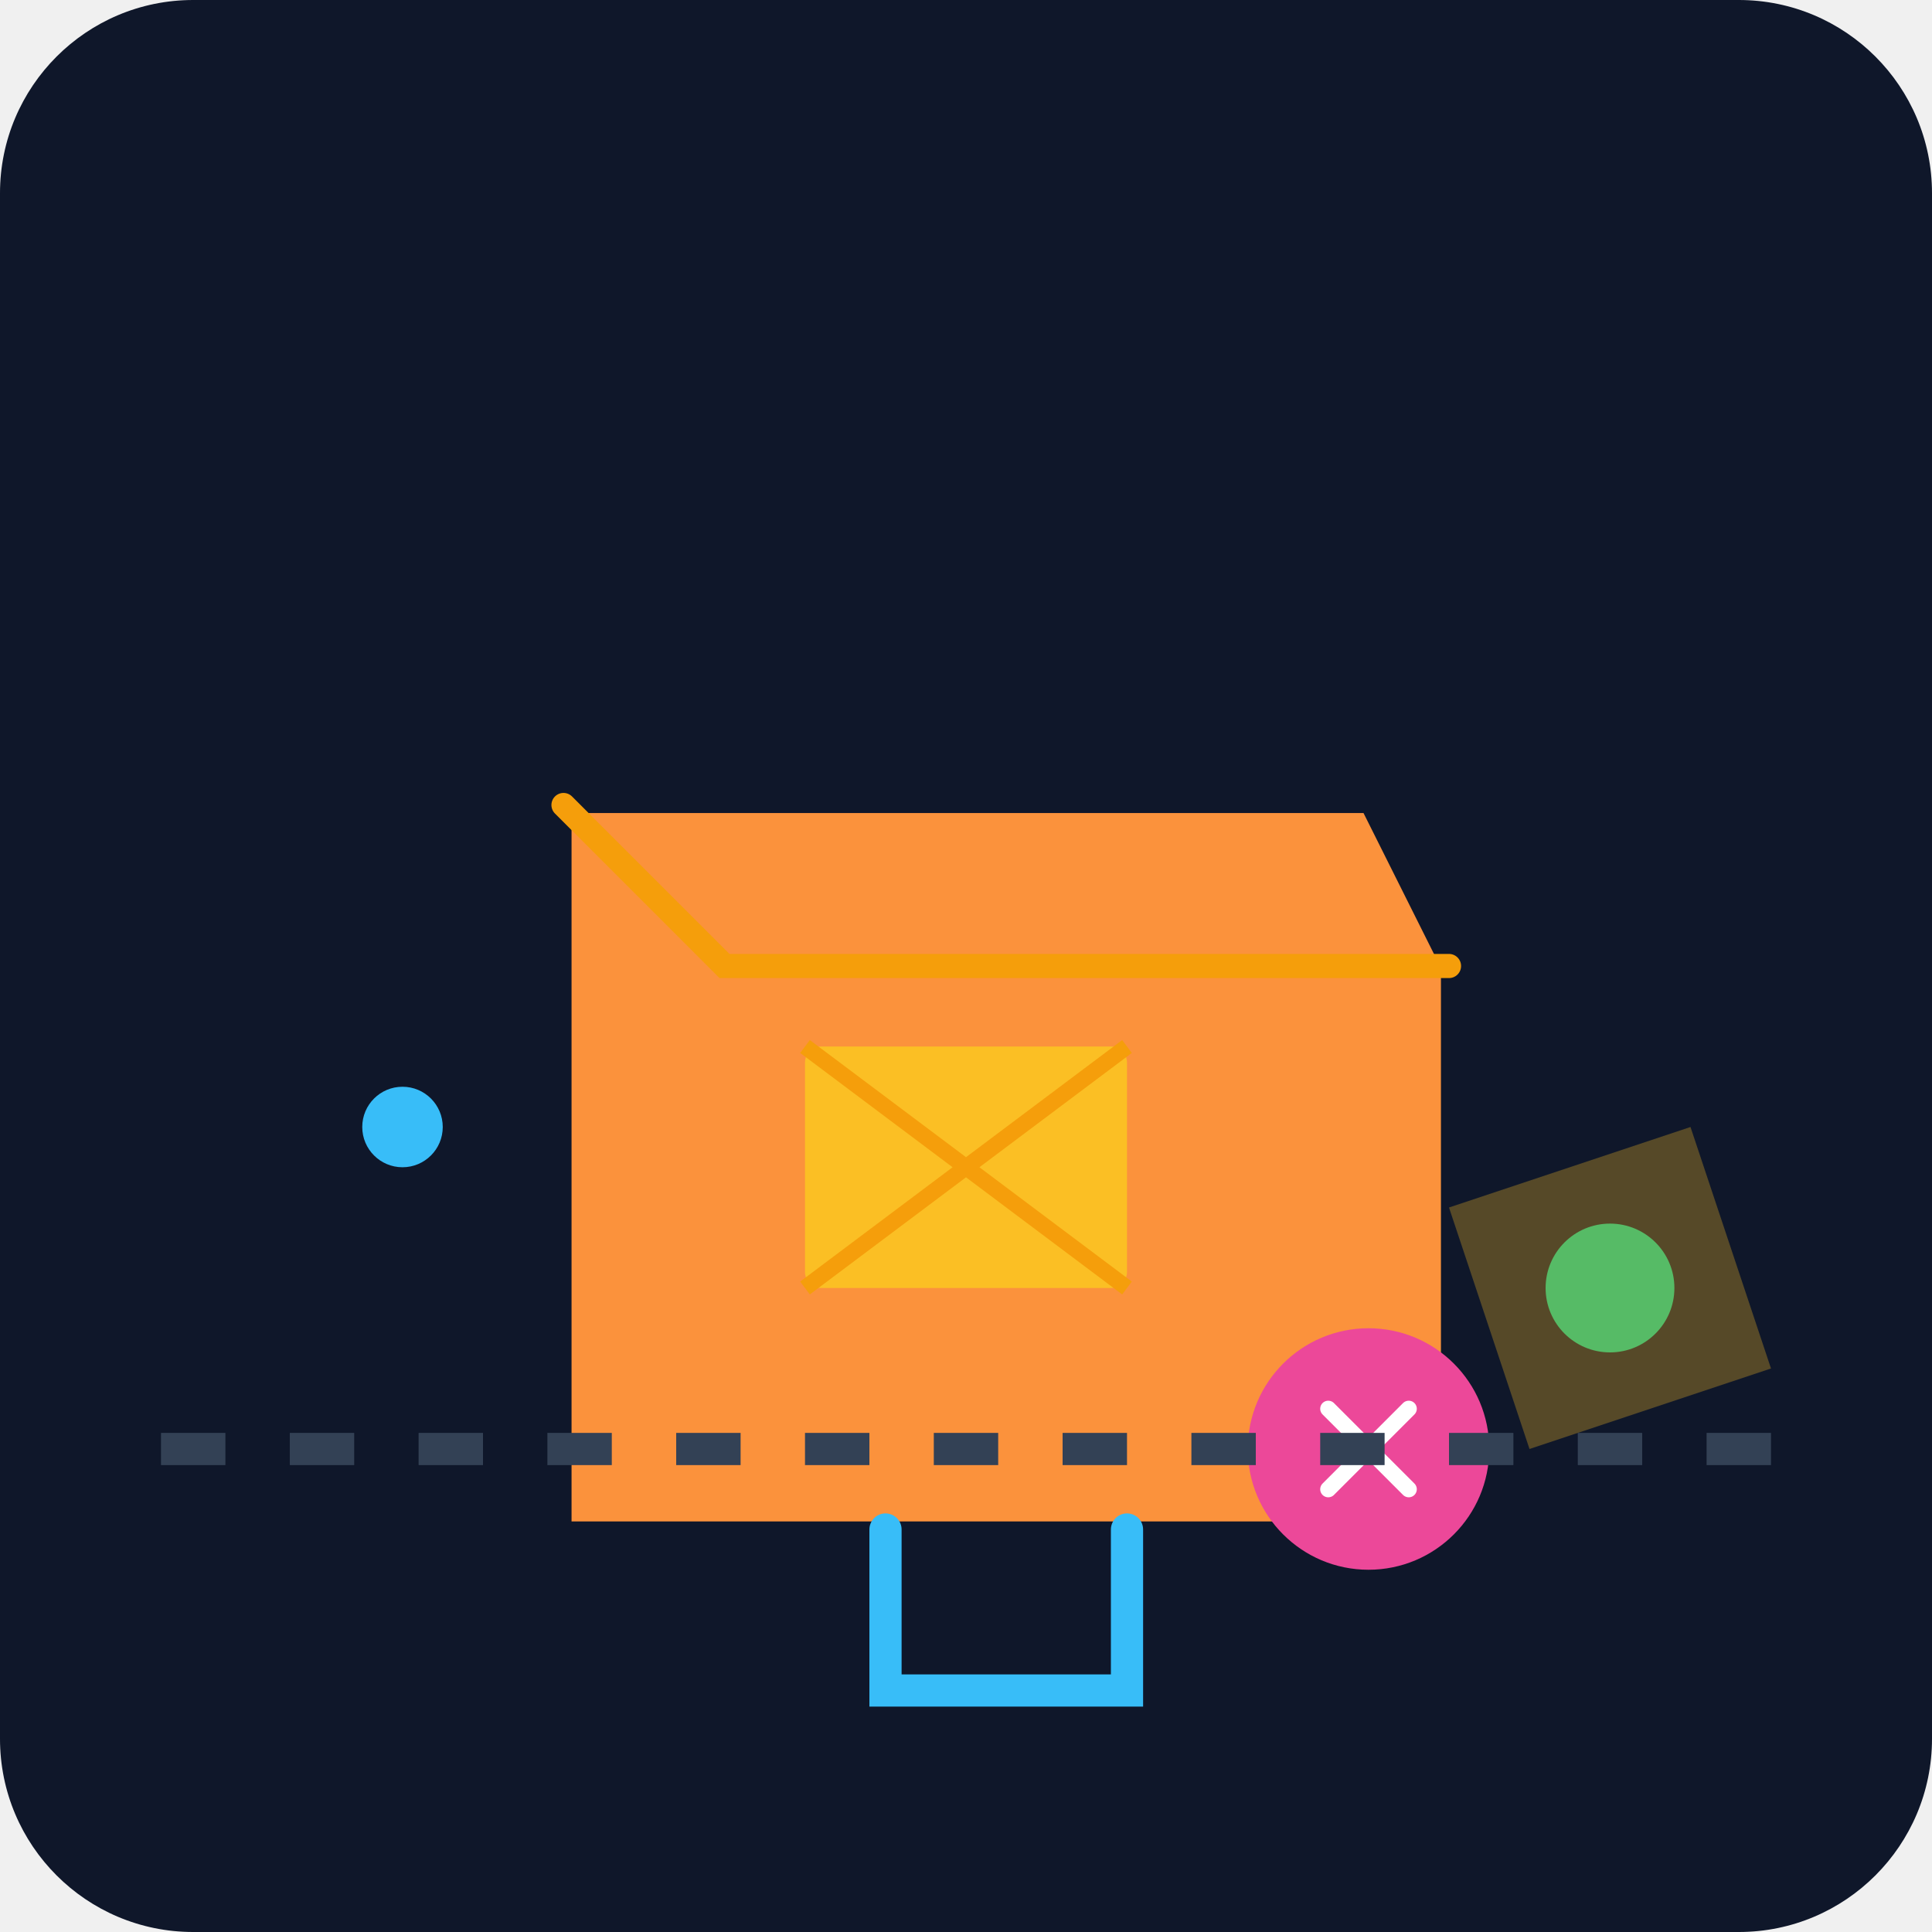
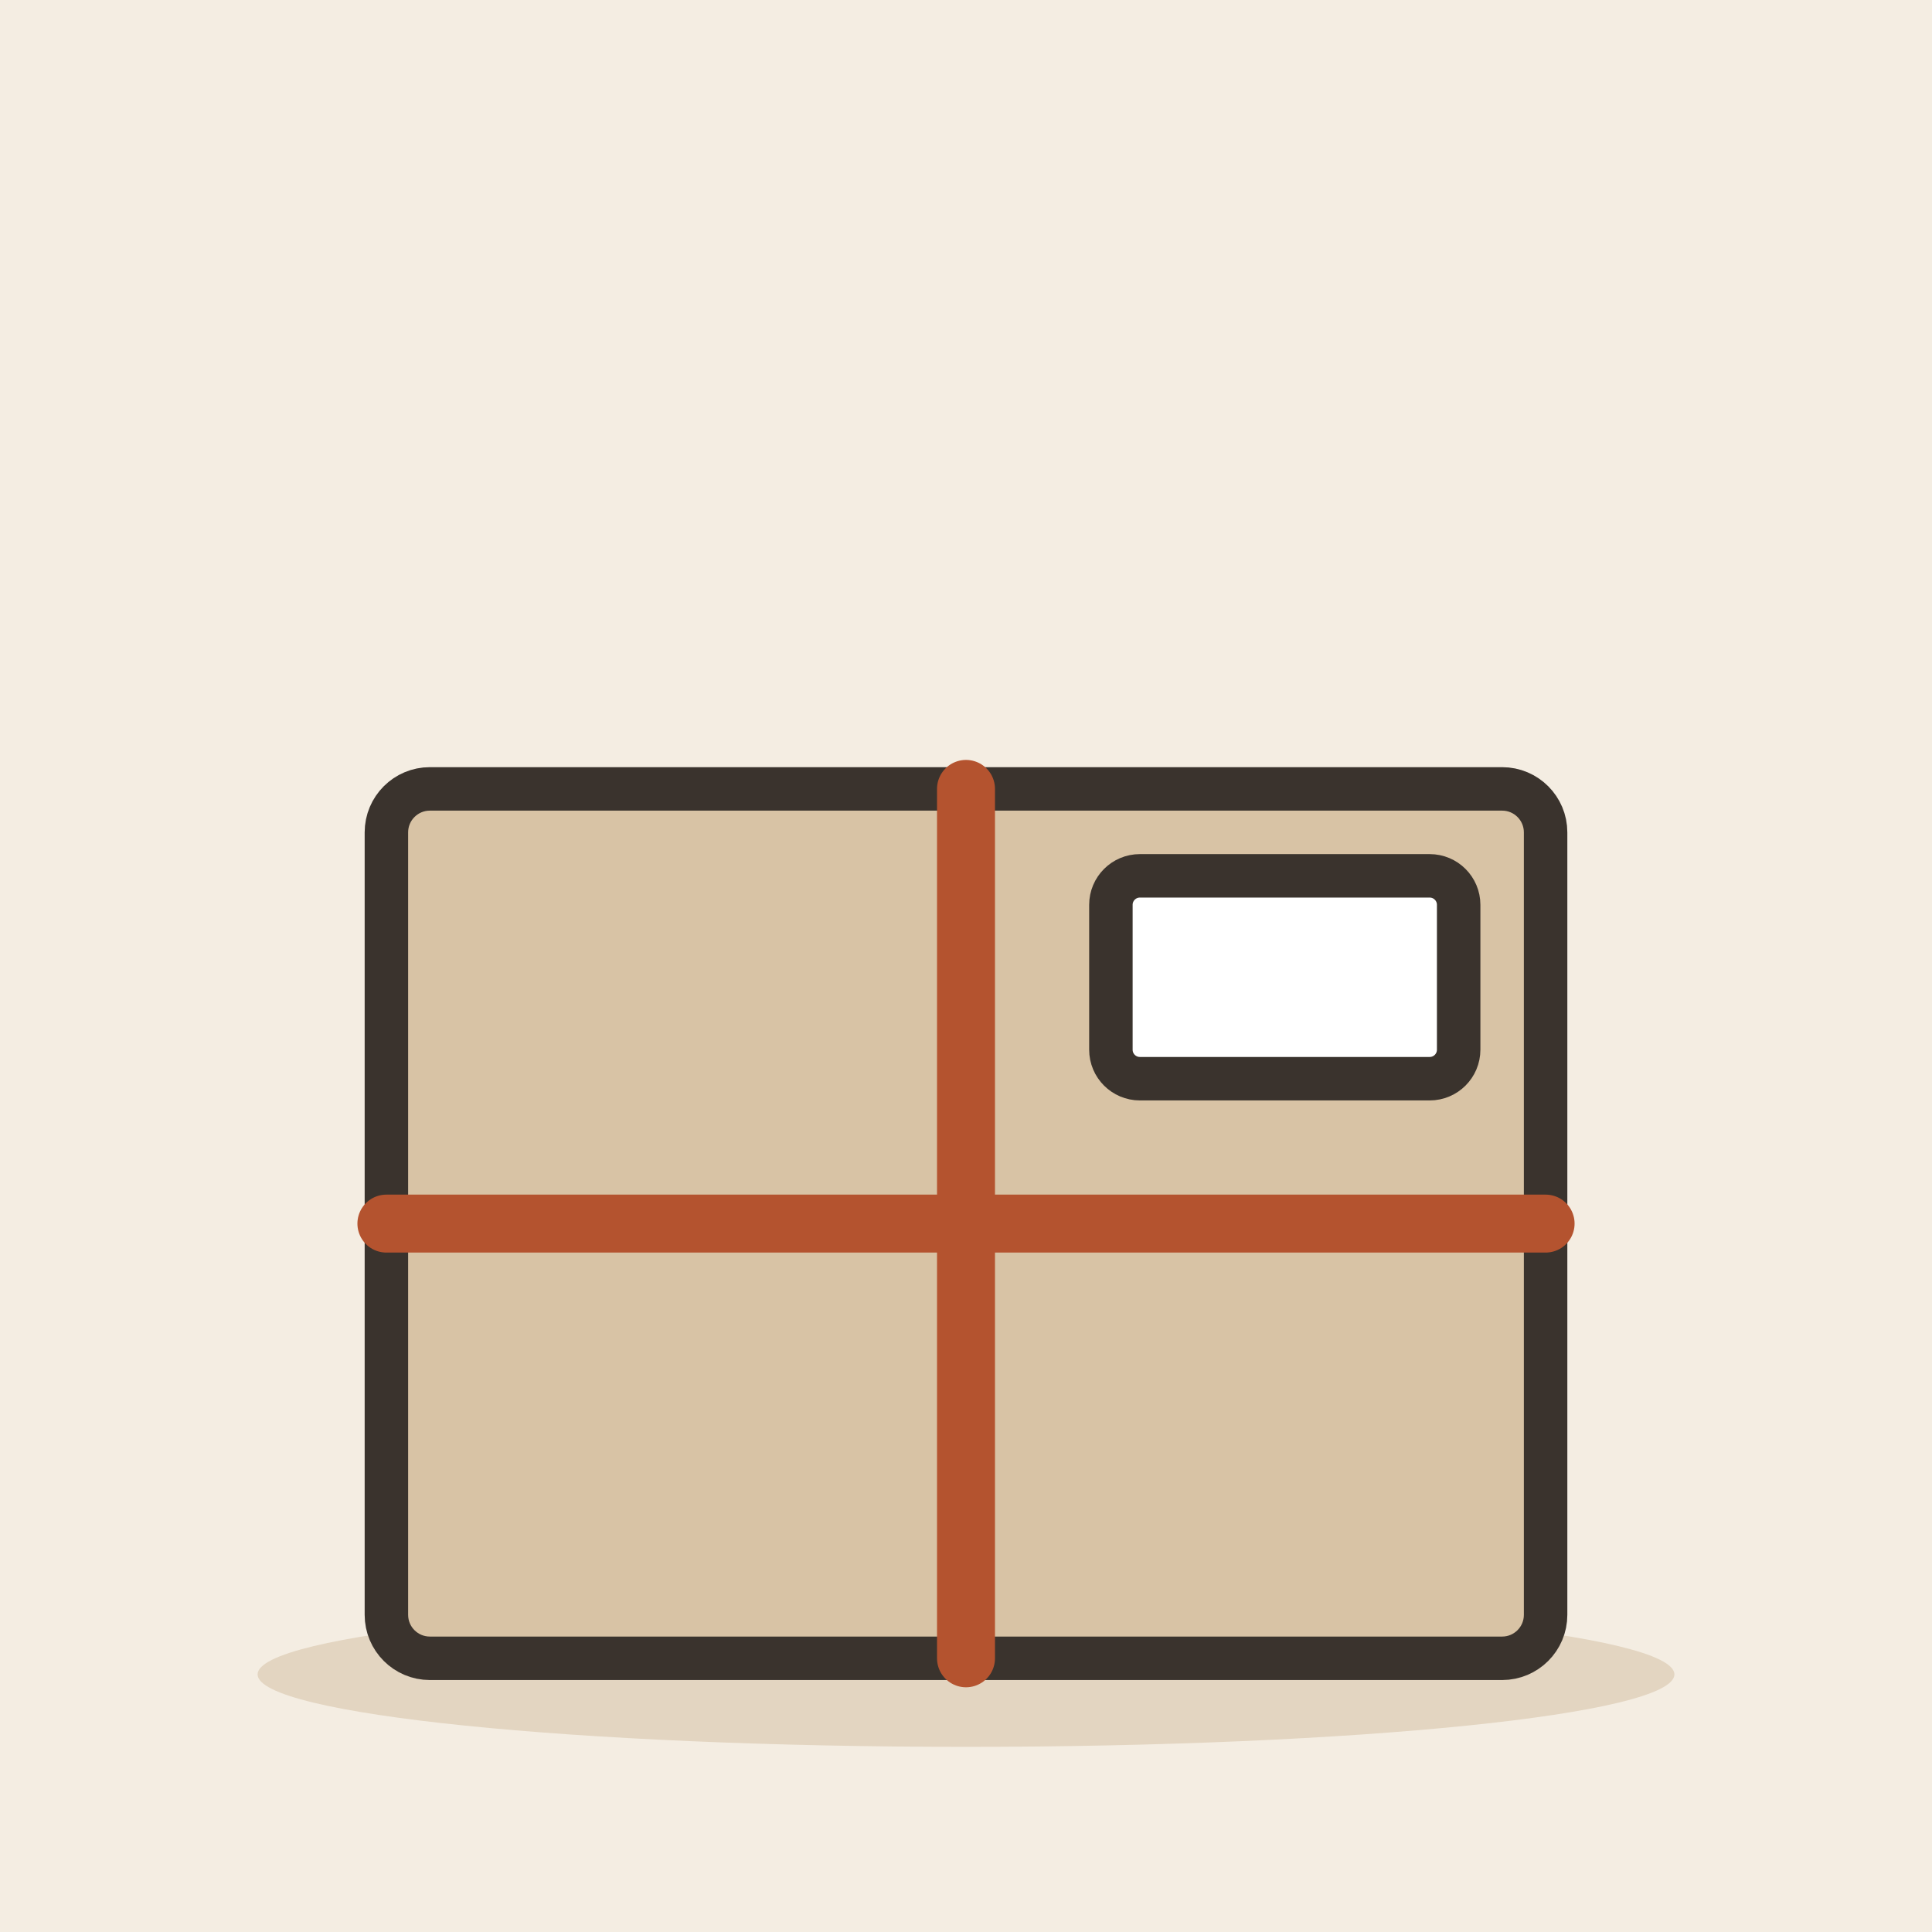
- <svg xmlns="http://www.w3.org/2000/svg" viewBox="0 0 240 240">
-   <defs>
-     <linearGradient id="bgGrad" x1="0" y1="0" x2="0" y2="240">
-       <stop offset="0%" stop-color="#0f172a" />
-       <stop offset="100%" stop-color="#1e293b" />
-     </linearGradient>
-   </defs>
-   <rect width="240" height="240" rx="24" fill="url(#bgGrad)" />
-   <g transform="translate(60, 80)">
-     <path d="M10 20 L110 20 L120 40 L120 110 L10 110 Z" fill="#fb923c" stroke="#0f172a" stroke-width="2" />
-     <path d="M10 20 L30 40 L120 40" fill="none" stroke="#f59e0b" stroke-width="3" stroke-linecap="round" />
-     <rect x="40" y="50" width="40" height="30" rx="2" fill="#fbbf24" />
-     <path d="M40 50 L80 80 M80 50 L40 80" stroke="#f59e0b" stroke-width="2" />
-     <path d="M50 110 L50 130 L80 130 L80 110" fill="none" stroke="#38bdf8" stroke-width="4" stroke-linecap="round" />
-     <circle cx="110" cy="100" r="15" fill="#ec4899" />
-     <path d="M105 95 L115 105 M115 95 L105 105" stroke="#fff" stroke-width="2" stroke-linecap="round" />
+ <svg xmlns="http://www.w3.org/2000/svg" viewBox="0 0 240 240" data-style="editorial">
+   <rect width="240" height="240" fill="#F4EDE2" />
+   <ellipse cx="120" cy="208" rx="88" ry="9" fill="#E3D5C1" />
+   <g transform="translate(120 170) scale(1.8 1.8)">
+     <rect x="-40" y="-40" width="80" height="60" rx="3" fill="#D8C3A5" stroke="#3A332D" stroke-width="3" stroke-linecap="round" stroke-linejoin="round" />
+     <path d="M-40 -10L40 -10" stroke="#B4532F" stroke-width="4" stroke-linecap="round" fill="none" />
+     <path d="M0 -40L0 20" stroke="#B4532F" stroke-width="4" stroke-linecap="round" fill="none" />
+     <rect x="10" y="-34" width="24" height="14" rx="2" fill="#FFFFFF" stroke="#3A332D" stroke-width="3" stroke-linecap="round" stroke-linejoin="round" />
  </g>
-   <g transform="translate(20, 180)">
-     <path d="M0 0 L200 0" stroke="#334155" stroke-width="4" stroke-dasharray="8 8" />
-     <circle cx="180" cy="-20" r="8" fill="#10b981" />
-     <circle cx="30" cy="-40" r="5" fill="#38bdf8" />
-   </g>
-   <path d="M180 150 L210 140 L220 170 L190 180 Z" fill="#fbbf24" opacity="0.3" />
</svg>
